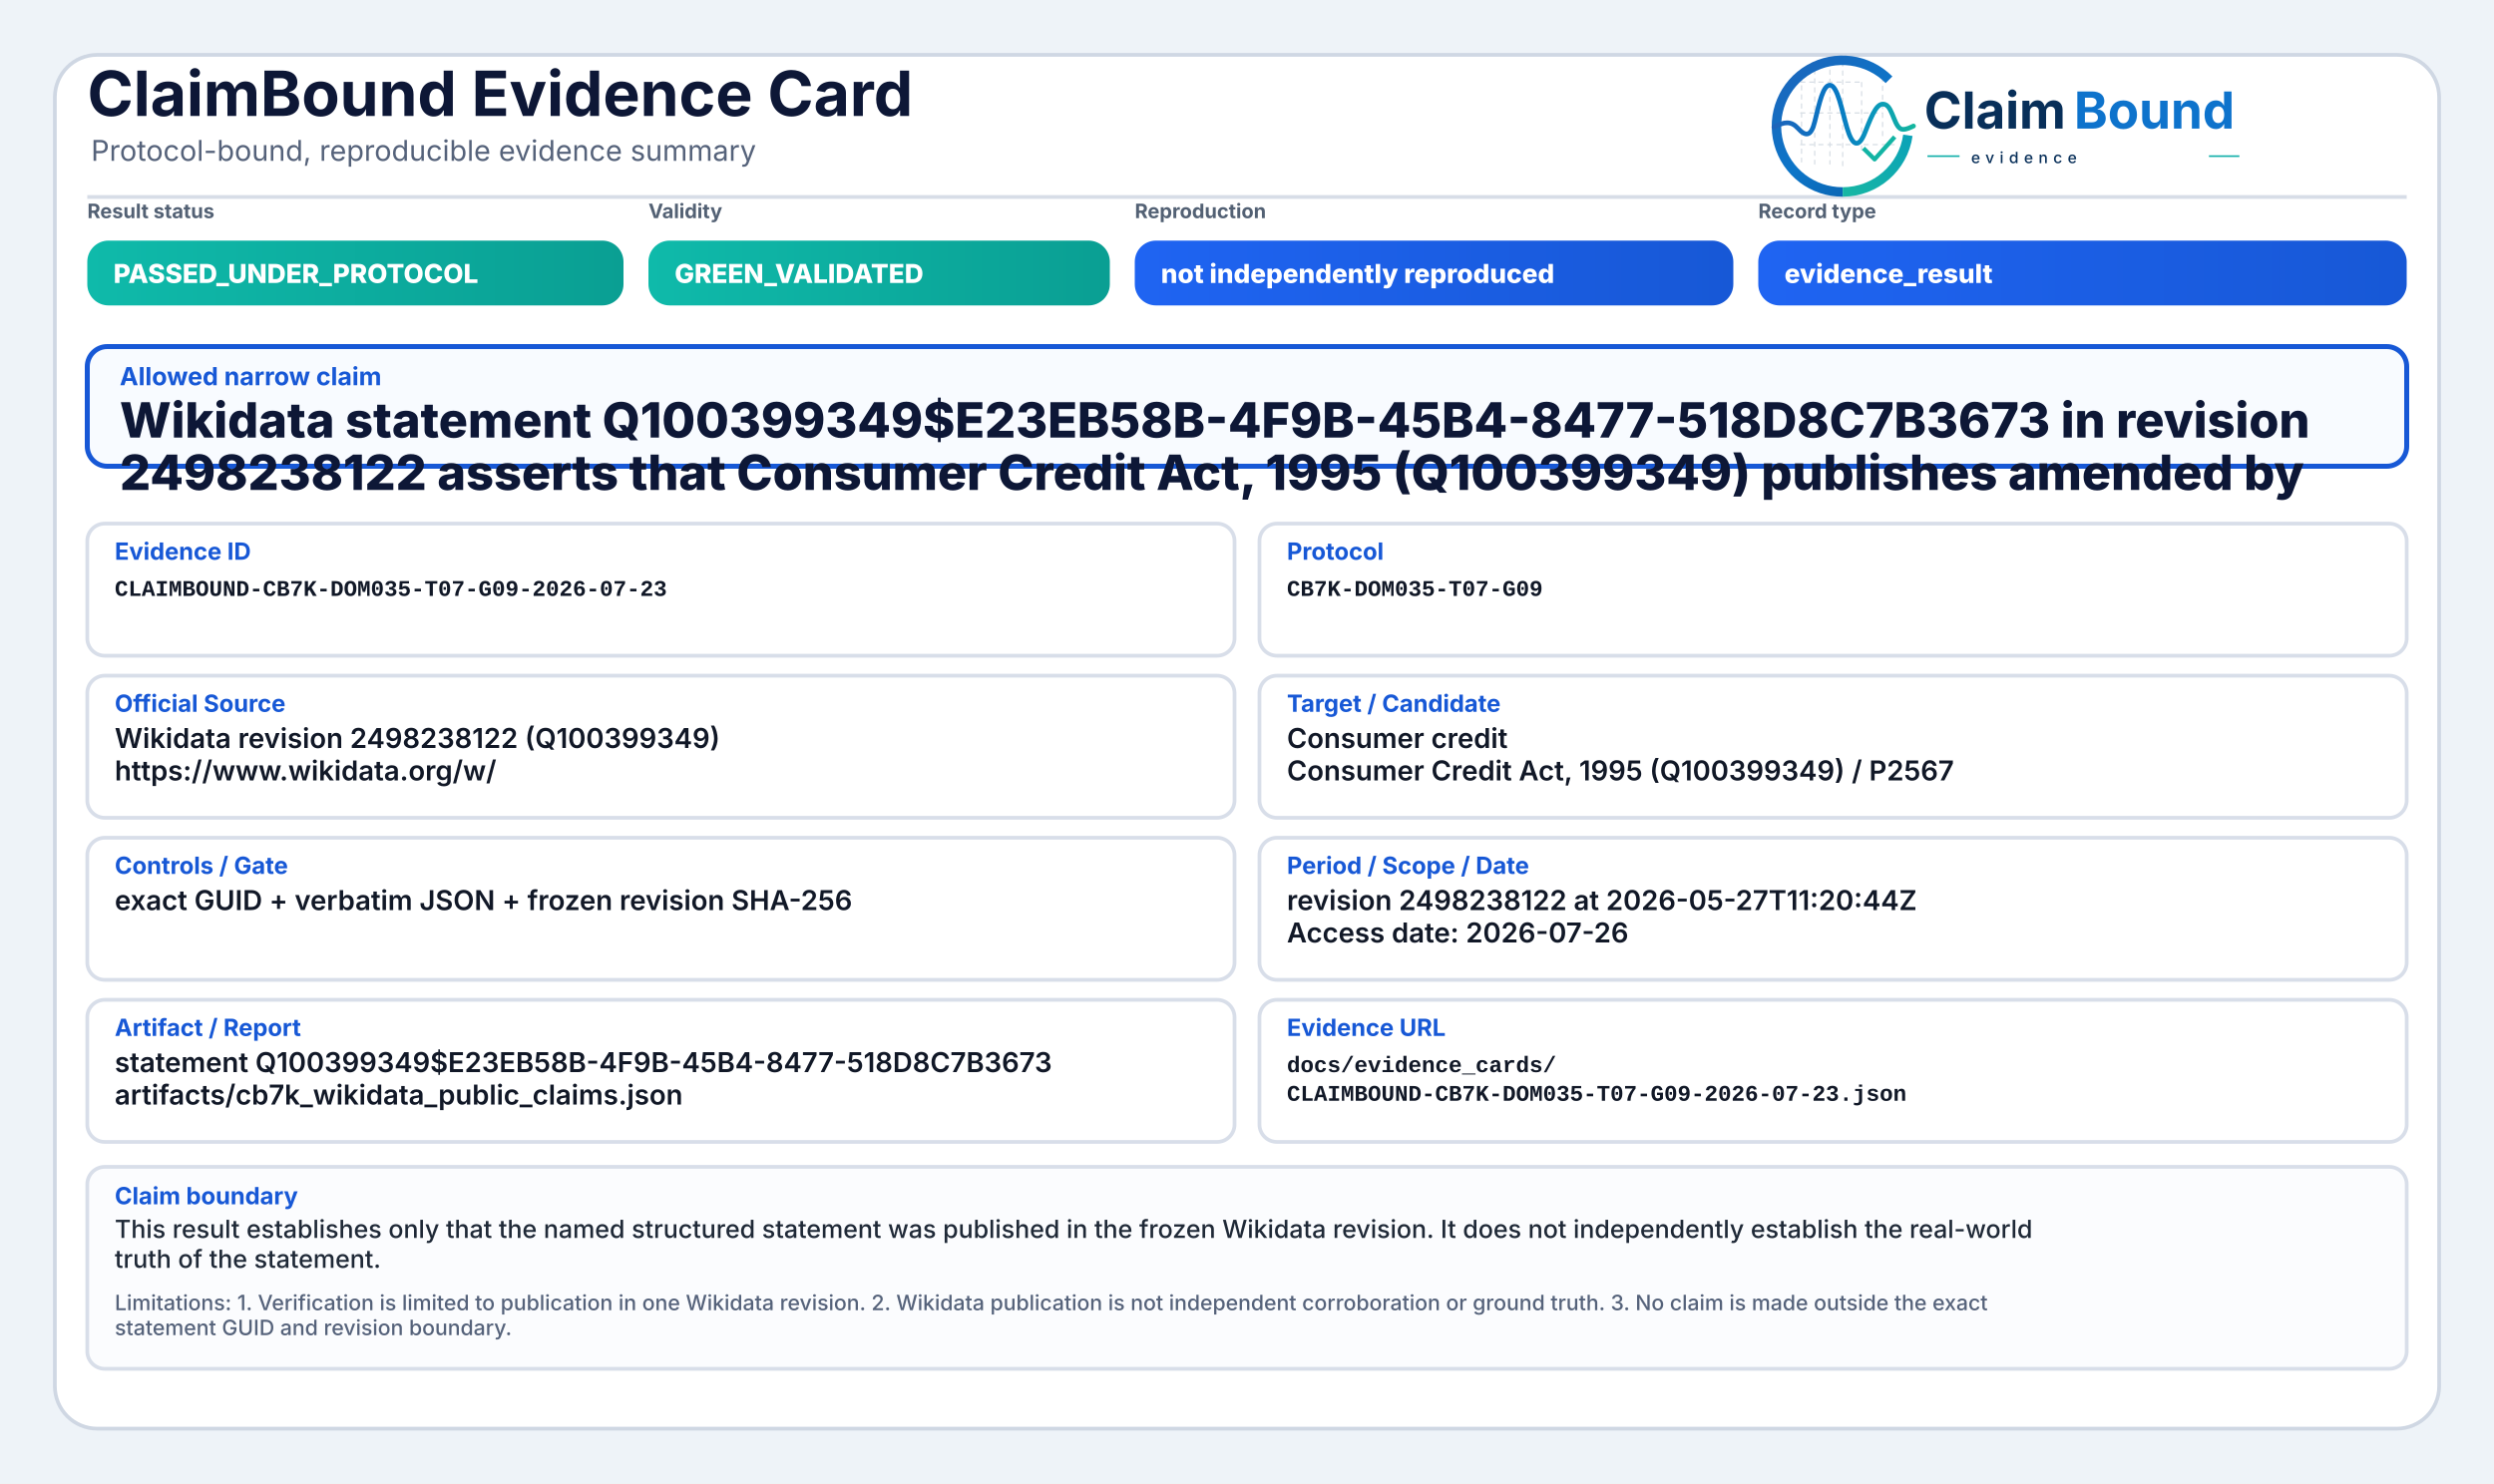
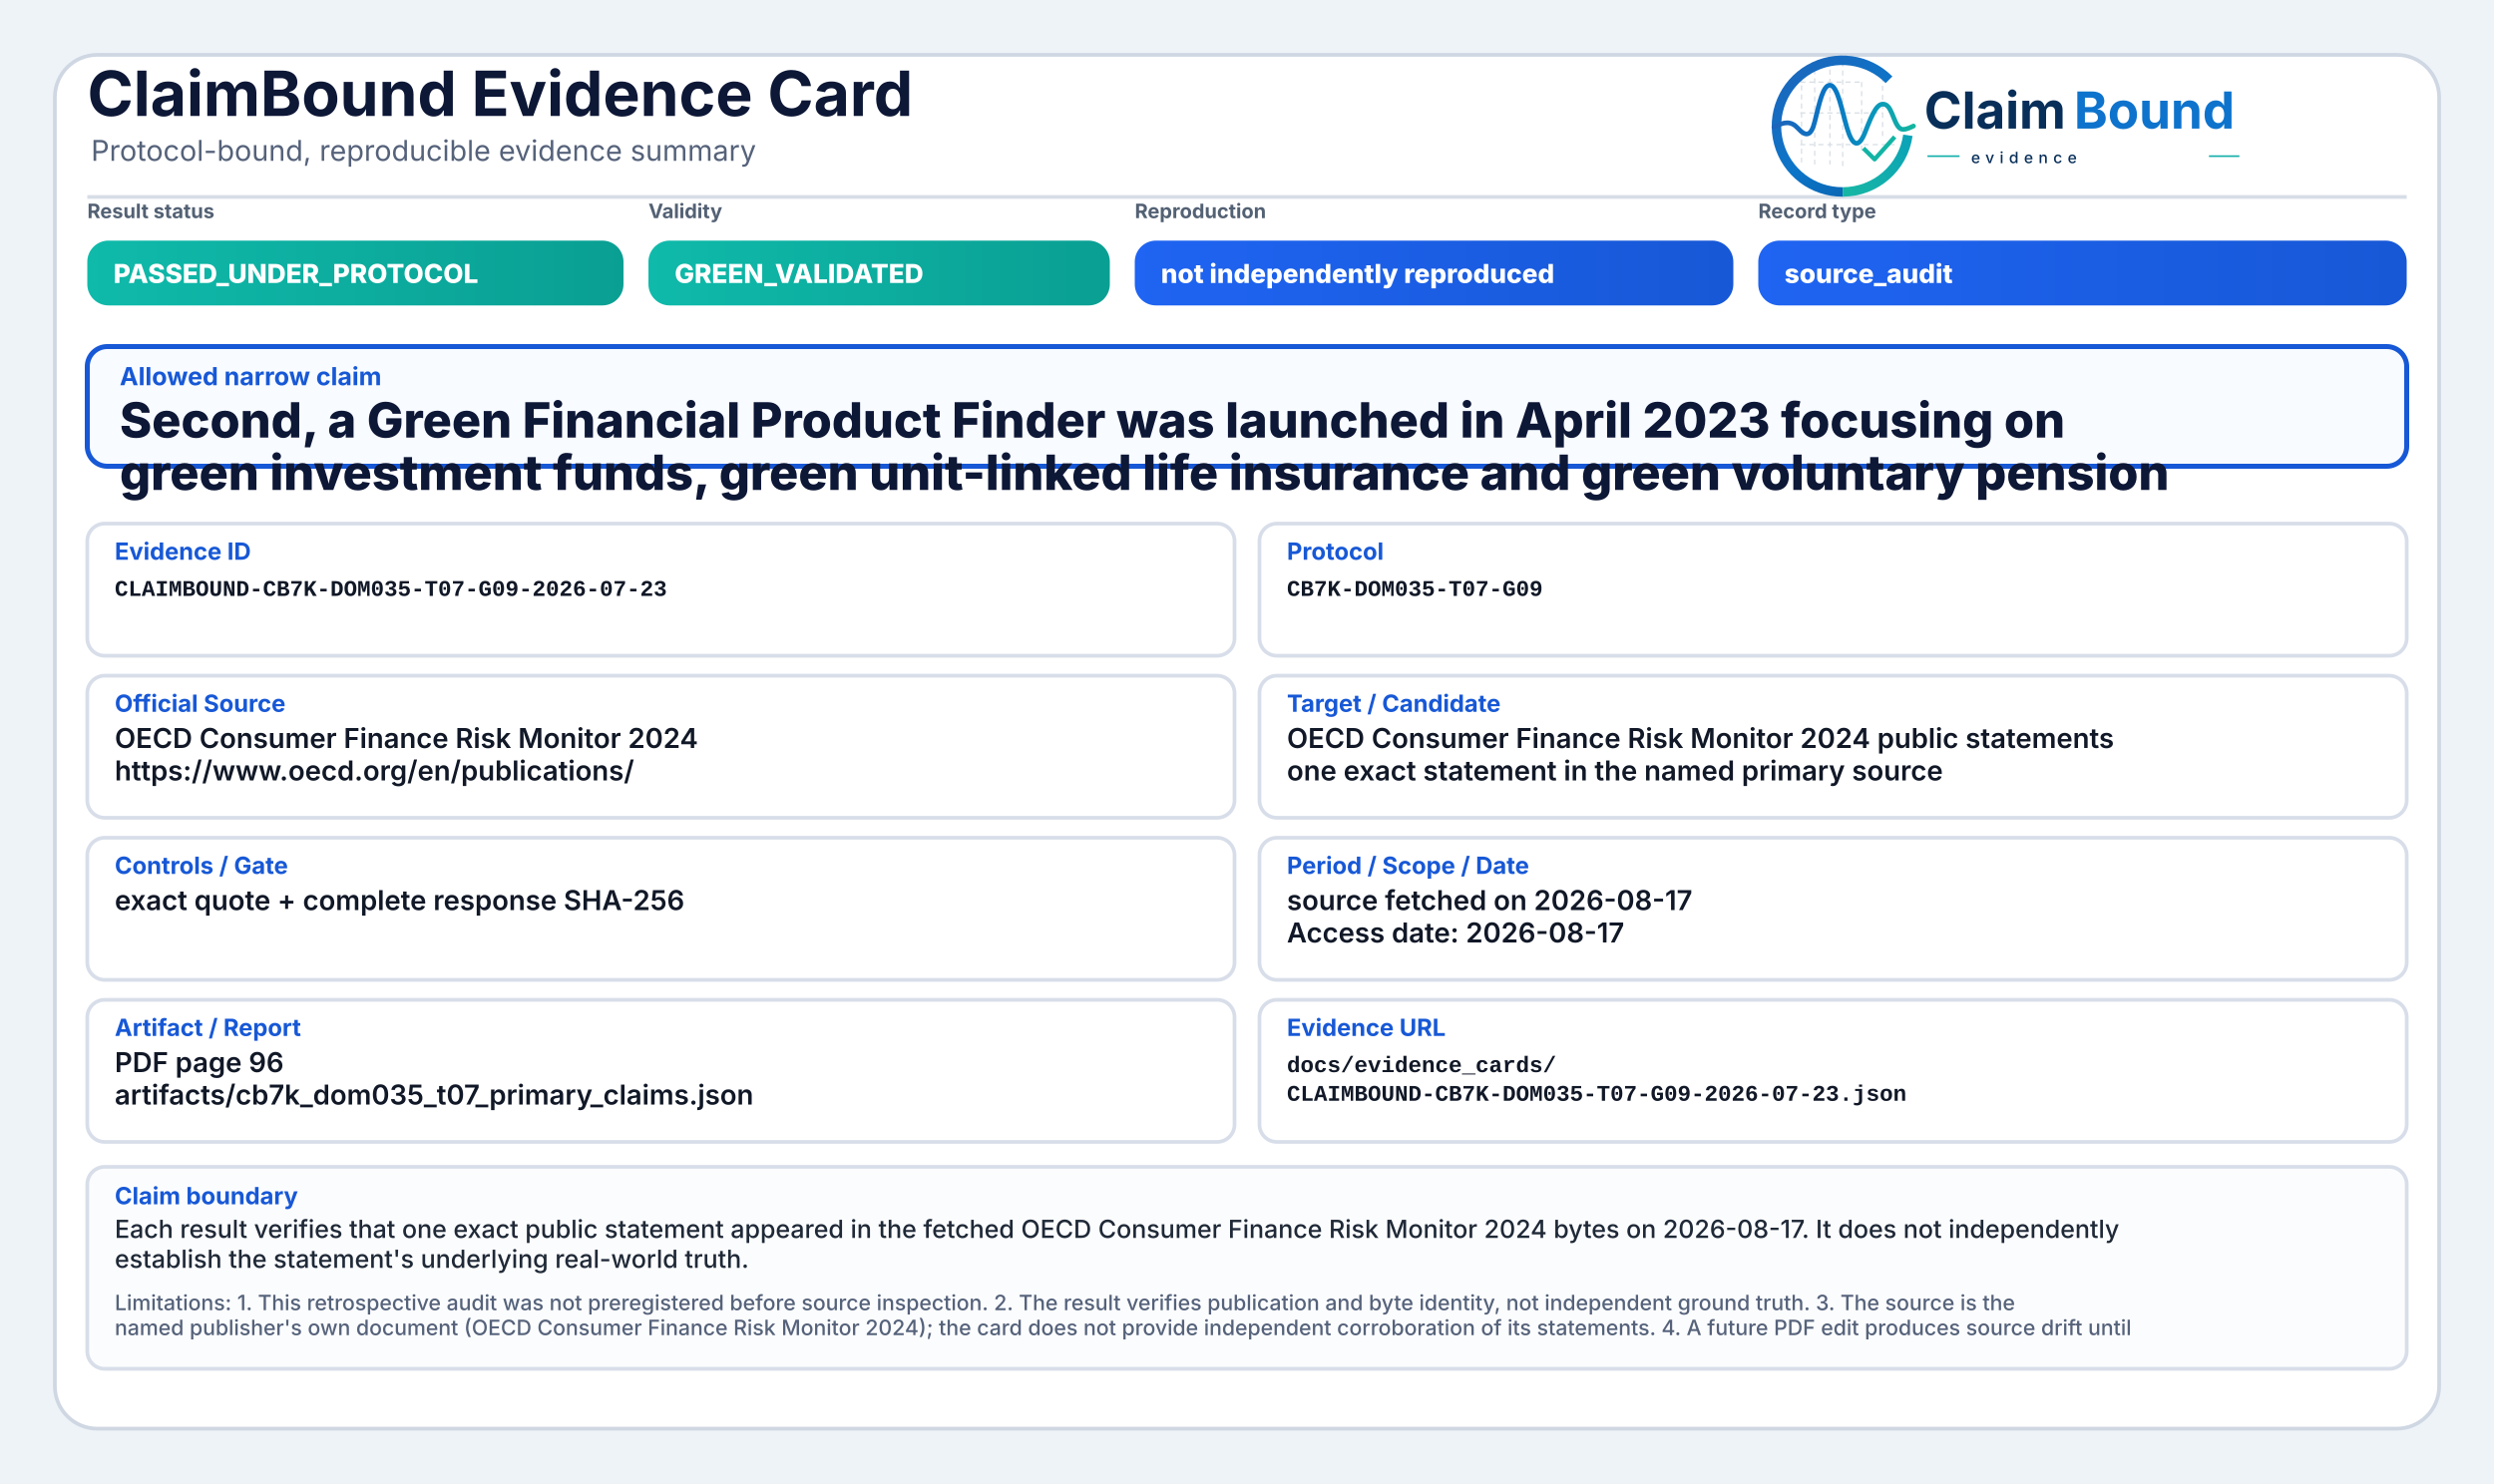
<svg xmlns="http://www.w3.org/2000/svg" width="2000" height="1190" viewBox="0 0 2000 1190" role="img" aria-label="ClaimBound Evidence Card">
  <defs>
    <linearGradient id="greenGrad" x1="0" y1="0" x2="1" y2="0">
      <stop offset="0%" stop-color="#0fbaaa" />
      <stop offset="100%" stop-color="#0a9f93" />
    </linearGradient>
    <linearGradient id="yellowGrad" x1="0" y1="0" x2="1" y2="0">
      <stop offset="0%" stop-color="#fbbf24" />
      <stop offset="100%" stop-color="#d97706" />
    </linearGradient>
    <linearGradient id="amberGrad" x1="0" y1="0" x2="1" y2="0">
      <stop offset="0%" stop-color="#f97316" />
      <stop offset="100%" stop-color="#c2410c" />
    </linearGradient>
    <linearGradient id="redGrad" x1="0" y1="0" x2="1" y2="0">
      <stop offset="0%" stop-color="#ef4444" />
      <stop offset="100%" stop-color="#b91c1c" />
    </linearGradient>
    <linearGradient id="grayGrad" x1="0" y1="0" x2="1" y2="0">
      <stop offset="0%" stop-color="#64748b" />
      <stop offset="100%" stop-color="#475569" />
    </linearGradient>
    <linearGradient id="blueGrad" x1="0" y1="0" x2="1" y2="0">
      <stop offset="0%" stop-color="#1f64f2" />
      <stop offset="100%" stop-color="#1758d6" />
    </linearGradient>
    <linearGradient id="logoRingBlue" x1="73" y1="453" x2="348" y2="793" gradientUnits="userSpaceOnUse">
      <stop offset="0" stop-color="#1E64BA" />
      <stop offset="0.55" stop-color="#0C75C8" />
      <stop offset="1" stop-color="#0A5FAB" />
    </linearGradient>
    <linearGradient id="logoRingTeal" x1="221" y1="792" x2="403" y2="594" gradientUnits="userSpaceOnUse">
      <stop offset="0" stop-color="#18B7A3" />
      <stop offset="1" stop-color="#089EBC" />
    </linearGradient>
    <linearGradient id="logoSignalGradient" x1="61" y1="628" x2="404" y2="628" gradientUnits="userSpaceOnUse">
      <stop offset="0" stop-color="#1E64BA" />
      <stop offset="0.43" stop-color="#0877C4" />
      <stop offset="0.72" stop-color="#0A97BB" />
      <stop offset="1" stop-color="#14B69E" />
    </linearGradient>
  </defs>
  <rect x="0" y="0" width="2000" height="1190" fill="#eef3f8" />
  <rect x="44" y="44" width="1912" height="1102" rx="34" fill="#ffffff" stroke="#cfd7e3" stroke-width="3" />
  <path d="M70 158 H1930" stroke="#d7dde7" stroke-width="3" />
  <text x="70" y="93" font-family="Inter, Segoe UI, Arial, sans-serif" font-size="50" font-weight="750" fill="#0d1736">ClaimBound Evidence Card</text>
  <text x="73" y="129" font-family="Inter, Segoe UI, Arial, sans-serif" font-size="23" font-weight="400" fill="#55627a">Protocol-bound, reproducible evidence summary</text>
  <g aria-label="ClaimBound evidence logo" transform="translate(1415,52) scale(0.33) translate(-40,-478)">
    <g stroke-linecap="butt" stroke-linejoin="round">
      <g stroke="#CBD3DC" stroke-width="3.2" stroke-linecap="round" stroke-dasharray="10 12" opacity="0.72">
        <path d="M130 507V714" />
        <path d="M162 490V719" />
        <path d="M199 491V719" />
        <path d="M230 471V726" />
        <path d="M276 521V690" />
        <path d="M327 508V650" />
        <path d="M128 520H277" />
        <path d="M128 595H327" />
        <path d="M128 672H355" />
      </g>
      <path d="M342.6 514.3A160 160 0 1 0 230 787" fill="none" stroke="url(#logoRingBlue)" stroke-width="23" />
      <path d="M230 787A160 160 0 0 0 388.4 649.3" fill="none" stroke="url(#logoRingTeal)" stroke-width="23" />
      <path d="M63 629.5C87 616.4 104.3 613.6 121.2 632.2C140.7 653.8 153.4 651.6 162.1 616.2C173.8 568.5 182.5 527.5 198.9 527.5C217.5 527.5 228.4 590.6 240.3 630.8C253.4 675.4 268.6 682.8 284.6 641.5C303.5 592.9 315.2 567.6 333.7 574.7C352.6 582 355.7 635.1 376.6 634.9C386.2 634.8 394 630.4 402 626.8" fill="none" stroke="url(#logoSignalGradient)" stroke-width="11.5" stroke-linecap="round" />
      <path d="M284 684.5L307.5 707.7L353 657" fill="none" stroke="#12B4A4" stroke-width="10.5" stroke-linecap="square" />
    </g>
    <text x="428" y="633" font-family="Inter, Segoe UI, Arial, sans-serif" font-size="124" font-weight="750" fill="#082F59" text-rendering="geometricPrecision">Claim</text>
    <text x="792" y="633" font-family="Inter, Segoe UI, Arial, sans-serif" font-size="124" font-weight="750" fill="#0E73CC" text-rendering="geometricPrecision">Bound</text>
    <line x1="436" y1="700" x2="514" y2="700" stroke="#11AFA9" stroke-width="4" />
    <text x="542" y="717" font-family="Inter, Segoe UI, Arial, sans-serif" font-size="38" font-weight="500" letter-spacing="13" fill="#082F59">evidence</text>
    <line x1="1120" y1="700" x2="1194" y2="700" stroke="#11AFA9" stroke-width="4" />
  </g>
  <text x="70" y="175" font-family="Inter, Segoe UI, Arial, sans-serif" font-size="16" font-weight="650" fill="#536174">Result status</text>
  <rect x="70" y="193" width="430" height="52" rx="17" fill="url(#greenGrad)" />
  <text x="91" y="227" font-family="Inter, Segoe UI, Arial, sans-serif" font-size="21" font-weight="800" fill="#ffffff">PASSED_UNDER_PROTOCOL</text>
  <text x="520" y="175" font-family="Inter, Segoe UI, Arial, sans-serif" font-size="16" font-weight="650" fill="#536174">Validity</text>
  <rect x="520" y="193" width="370" height="52" rx="17" fill="url(#greenGrad)" />
  <text x="541" y="227" font-family="Inter, Segoe UI, Arial, sans-serif" font-size="21" font-weight="800" fill="#ffffff">GREEN_VALIDATED</text>
  <text x="910" y="175" font-family="Inter, Segoe UI, Arial, sans-serif" font-size="16" font-weight="650" fill="#536174">Reproduction</text>
  <rect x="910" y="193" width="480" height="52" rx="17" fill="url(#blueGrad)" />
  <text x="931" y="227" font-family="Inter, Segoe UI, Arial, sans-serif" font-size="21" font-weight="800" fill="#ffffff">not independently reproduced</text>
  <text x="1410" y="175" font-family="Inter, Segoe UI, Arial, sans-serif" font-size="16" font-weight="650" fill="#536174">Record type</text>
  <rect x="1410" y="193" width="520" height="52" rx="17" fill="url(#blueGrad)" />
-   <text x="1431" y="227" font-family="Inter, Segoe UI, Arial, sans-serif" font-size="21" font-weight="800" fill="#ffffff">evidence_result</text>
+   <text x="1431" y="227" font-family="Inter, Segoe UI, Arial, sans-serif" font-size="21" font-weight="800" fill="#ffffff">source_audit</text>
  <rect x="70" y="278" width="1860" height="96" rx="16" fill="#f8fbff" stroke="#1758d6" stroke-width="4" />
  <text x="96" y="309" font-family="Inter, Segoe UI, Arial, sans-serif" font-size="20" font-weight="750" fill="#1758d6">Allowed narrow claim</text>
-   <text x="96" y="351" font-family="Inter, Segoe UI, Arial, sans-serif" font-size="39" font-weight="800" fill="#0d1736">Wikidata statement Q100399349$E23EB58B-4F9B-45B4-8477-518D8C7B3673 in revision</text>
-   <text x="96" y="393" font-family="Inter, Segoe UI, Arial, sans-serif" font-size="39" font-weight="800" fill="#0d1736">2498238122 asserts that Consumer Credit Act, 1995 (Q100399349) publishes amended by</text>
+   <text x="96" y="351" font-family="Inter, Segoe UI, Arial, sans-serif" font-size="39" font-weight="800" fill="#0d1736">Second, a Green Financial Product Finder was launched in April 2023 focusing on</text>
+   <text x="96" y="393" font-family="Inter, Segoe UI, Arial, sans-serif" font-size="39" font-weight="800" fill="#0d1736">green investment funds, green unit-linked life insurance and green voluntary pension</text>
  <rect x="70" y="420" width="920" height="106" rx="14" fill="#ffffff" stroke="#d8dee9" stroke-width="3" />
  <text x="92" y="449" font-family="Inter, Segoe UI, Arial, sans-serif" font-size="19" font-weight="750" fill="#1758d6">Evidence ID</text>
  <text x="92" y="478" font-family="SFMono-Regular, Consolas, Liberation Mono, monospace" font-size="18" font-weight="600" fill="#111827">CLAIMBOUND-CB7K-DOM035-T07-G09-2026-07-23</text>
  <rect x="1010" y="420" width="920" height="106" rx="14" fill="#ffffff" stroke="#d8dee9" stroke-width="3" />
  <text x="1032" y="449" font-family="Inter, Segoe UI, Arial, sans-serif" font-size="19" font-weight="750" fill="#1758d6">Protocol</text>
  <text x="1032" y="478" font-family="SFMono-Regular, Consolas, Liberation Mono, monospace" font-size="18" font-weight="600" fill="#111827">CB7K-DOM035-T07-G09</text>
  <rect x="70" y="542" width="920" height="114" rx="14" fill="#ffffff" stroke="#d8dee9" stroke-width="3" />
  <text x="92" y="571" font-family="Inter, Segoe UI, Arial, sans-serif" font-size="19" font-weight="750" fill="#1758d6">Official Source</text>
-   <text x="92" y="600" font-family="Inter, Segoe UI, Arial, sans-serif" font-size="22" font-weight="600" fill="#111827">Wikidata revision 2498238122 (Q100399349)</text>
-   <text x="92" y="626" font-family="Inter, Segoe UI, Arial, sans-serif" font-size="22" font-weight="600" fill="#111827">https://www.wikidata.org/w/</text>
+   <text x="92" y="600" font-family="Inter, Segoe UI, Arial, sans-serif" font-size="22" font-weight="600" fill="#111827">OECD Consumer Finance Risk Monitor 2024</text>
+   <text x="92" y="626" font-family="Inter, Segoe UI, Arial, sans-serif" font-size="22" font-weight="600" fill="#111827">https://www.oecd.org/en/publications/</text>
  <rect x="1010" y="542" width="920" height="114" rx="14" fill="#ffffff" stroke="#d8dee9" stroke-width="3" />
  <text x="1032" y="571" font-family="Inter, Segoe UI, Arial, sans-serif" font-size="19" font-weight="750" fill="#1758d6">Target / Candidate</text>
-   <text x="1032" y="600" font-family="Inter, Segoe UI, Arial, sans-serif" font-size="22" font-weight="600" fill="#111827">Consumer credit</text>
-   <text x="1032" y="626" font-family="Inter, Segoe UI, Arial, sans-serif" font-size="22" font-weight="600" fill="#111827">Consumer Credit Act, 1995 (Q100399349) / P2567</text>
+   <text x="1032" y="600" font-family="Inter, Segoe UI, Arial, sans-serif" font-size="22" font-weight="600" fill="#111827">OECD Consumer Finance Risk Monitor 2024 public statements</text>
+   <text x="1032" y="626" font-family="Inter, Segoe UI, Arial, sans-serif" font-size="22" font-weight="600" fill="#111827">one exact statement in the named primary source</text>
  <rect x="70" y="672" width="920" height="114" rx="14" fill="#ffffff" stroke="#d8dee9" stroke-width="3" />
  <text x="92" y="701" font-family="Inter, Segoe UI, Arial, sans-serif" font-size="19" font-weight="750" fill="#1758d6">Controls / Gate</text>
-   <text x="92" y="730" font-family="Inter, Segoe UI, Arial, sans-serif" font-size="22" font-weight="600" fill="#111827">exact GUID + verbatim JSON + frozen revision SHA-256</text>
+   <text x="92" y="730" font-family="Inter, Segoe UI, Arial, sans-serif" font-size="22" font-weight="600" fill="#111827">exact quote + complete response SHA-256</text>
  <rect x="1010" y="672" width="920" height="114" rx="14" fill="#ffffff" stroke="#d8dee9" stroke-width="3" />
  <text x="1032" y="701" font-family="Inter, Segoe UI, Arial, sans-serif" font-size="19" font-weight="750" fill="#1758d6">Period / Scope / Date</text>
-   <text x="1032" y="730" font-family="Inter, Segoe UI, Arial, sans-serif" font-size="22" font-weight="600" fill="#111827">revision 2498238122 at 2026-05-27T11:20:44Z</text>
-   <text x="1032" y="756" font-family="Inter, Segoe UI, Arial, sans-serif" font-size="22" font-weight="600" fill="#111827">Access date: 2026-07-26</text>
+   <text x="1032" y="730" font-family="Inter, Segoe UI, Arial, sans-serif" font-size="22" font-weight="600" fill="#111827">source fetched on 2026-08-17</text>
+   <text x="1032" y="756" font-family="Inter, Segoe UI, Arial, sans-serif" font-size="22" font-weight="600" fill="#111827">Access date: 2026-08-17</text>
  <rect x="70" y="802" width="920" height="114" rx="14" fill="#ffffff" stroke="#d8dee9" stroke-width="3" />
  <text x="92" y="831" font-family="Inter, Segoe UI, Arial, sans-serif" font-size="19" font-weight="750" fill="#1758d6">Artifact / Report</text>
-   <text x="92" y="860" font-family="Inter, Segoe UI, Arial, sans-serif" font-size="22" font-weight="600" fill="#111827">statement Q100399349$E23EB58B-4F9B-45B4-8477-518D8C7B3673</text>
-   <text x="92" y="886" font-family="Inter, Segoe UI, Arial, sans-serif" font-size="22" font-weight="600" fill="#111827">artifacts/cb7k_wikidata_public_claims.json</text>
+   <text x="92" y="860" font-family="Inter, Segoe UI, Arial, sans-serif" font-size="22" font-weight="600" fill="#111827">PDF page 96</text>
+   <text x="92" y="886" font-family="Inter, Segoe UI, Arial, sans-serif" font-size="22" font-weight="600" fill="#111827">artifacts/cb7k_dom035_t07_primary_claims.json</text>
  <rect x="1010" y="802" width="920" height="114" rx="14" fill="#ffffff" stroke="#d8dee9" stroke-width="3" />
  <text x="1032" y="831" font-family="Inter, Segoe UI, Arial, sans-serif" font-size="19" font-weight="750" fill="#1758d6">Evidence URL</text>
  <text x="1032" y="860" font-family="SFMono-Regular, Consolas, Liberation Mono, monospace" font-size="18" font-weight="600" fill="#111827">docs/evidence_cards/</text>
  <text x="1032" y="883" font-family="SFMono-Regular, Consolas, Liberation Mono, monospace" font-size="18" font-weight="600" fill="#111827">CLAIMBOUND-CB7K-DOM035-T07-G09-2026-07-23.json</text>
  <rect x="70" y="936" width="1860" height="162" rx="14" fill="#fbfcfe" stroke="#d8dee9" stroke-width="3" />
  <text x="92" y="966" font-family="Inter, Segoe UI, Arial, sans-serif" font-size="19" font-weight="750" fill="#1758d6">Claim boundary</text>
-   <text x="92" y="993" font-family="Inter, Segoe UI, Arial, sans-serif" font-size="20" font-weight="500" fill="#1f2937">This result establishes only that the named structured statement was published in the frozen Wikidata revision. It does not independently establish the real-world</text>
-   <text x="92" y="1017" font-family="Inter, Segoe UI, Arial, sans-serif" font-size="20" font-weight="500" fill="#1f2937">truth of the statement.</text>
-   <text x="92" y="1051" font-family="Inter, Segoe UI, Arial, sans-serif" font-size="17" font-weight="500" fill="#55627a">Limitations: 1. Verification is limited to publication in one Wikidata revision. 2. Wikidata publication is not independent corroboration or ground truth. 3. No claim is made outside the exact</text>
-   <text x="92" y="1071" font-family="Inter, Segoe UI, Arial, sans-serif" font-size="17" font-weight="500" fill="#55627a">statement GUID and revision boundary.</text>
+   <text x="92" y="993" font-family="Inter, Segoe UI, Arial, sans-serif" font-size="20" font-weight="500" fill="#1f2937">Each result verifies that one exact public statement appeared in the fetched OECD Consumer Finance Risk Monitor 2024 bytes on 2026-08-17. It does not independently</text>
+   <text x="92" y="1017" font-family="Inter, Segoe UI, Arial, sans-serif" font-size="20" font-weight="500" fill="#1f2937">establish the statement's underlying real-world truth.</text>
+   <text x="92" y="1051" font-family="Inter, Segoe UI, Arial, sans-serif" font-size="17" font-weight="500" fill="#55627a">Limitations: 1. This retrospective audit was not preregistered before source inspection. 2. The result verifies publication and byte identity, not independent ground truth. 3. The source is the</text>
+   <text x="92" y="1071" font-family="Inter, Segoe UI, Arial, sans-serif" font-size="17" font-weight="500" fill="#55627a">named publisher's own document (OECD Consumer Finance Risk Monitor 2024); the card does not provide independent corroboration of its statements. 4. A future PDF edit produces source drift until</text>
</svg>
